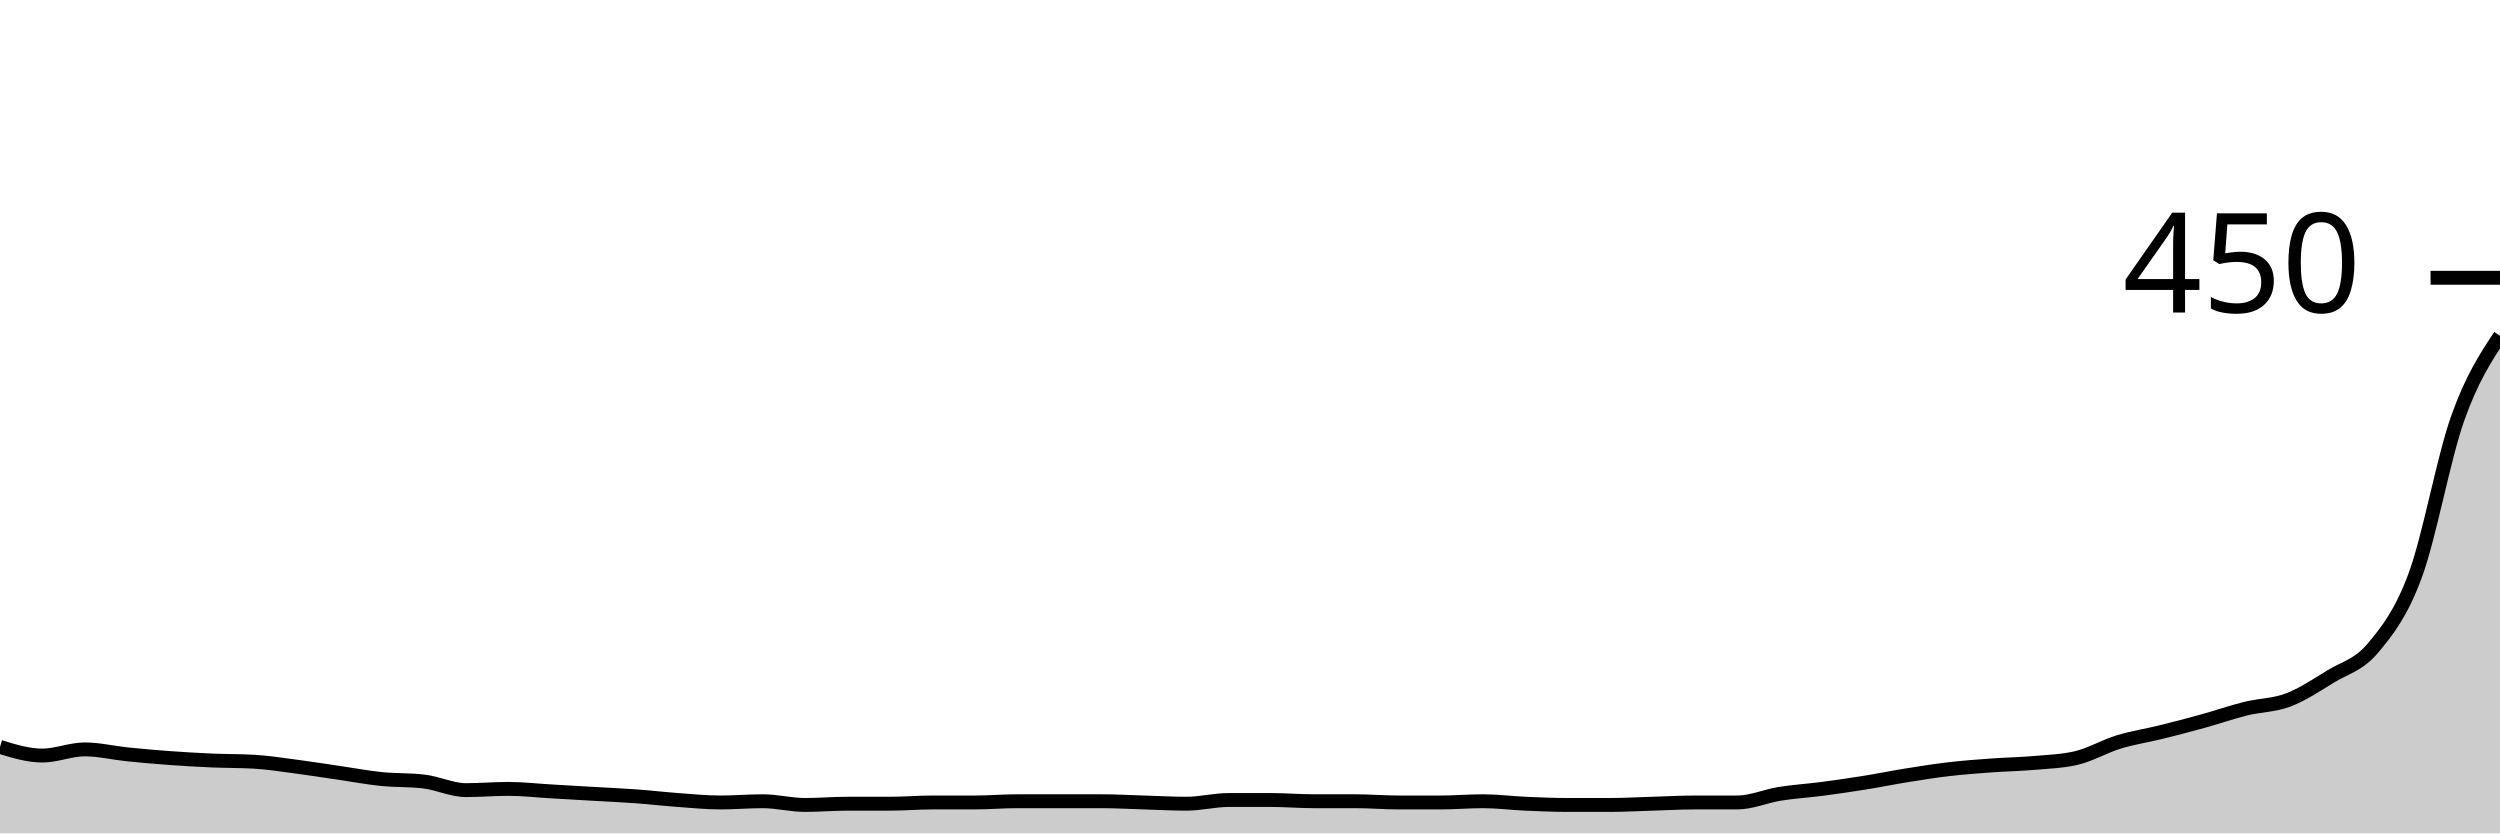
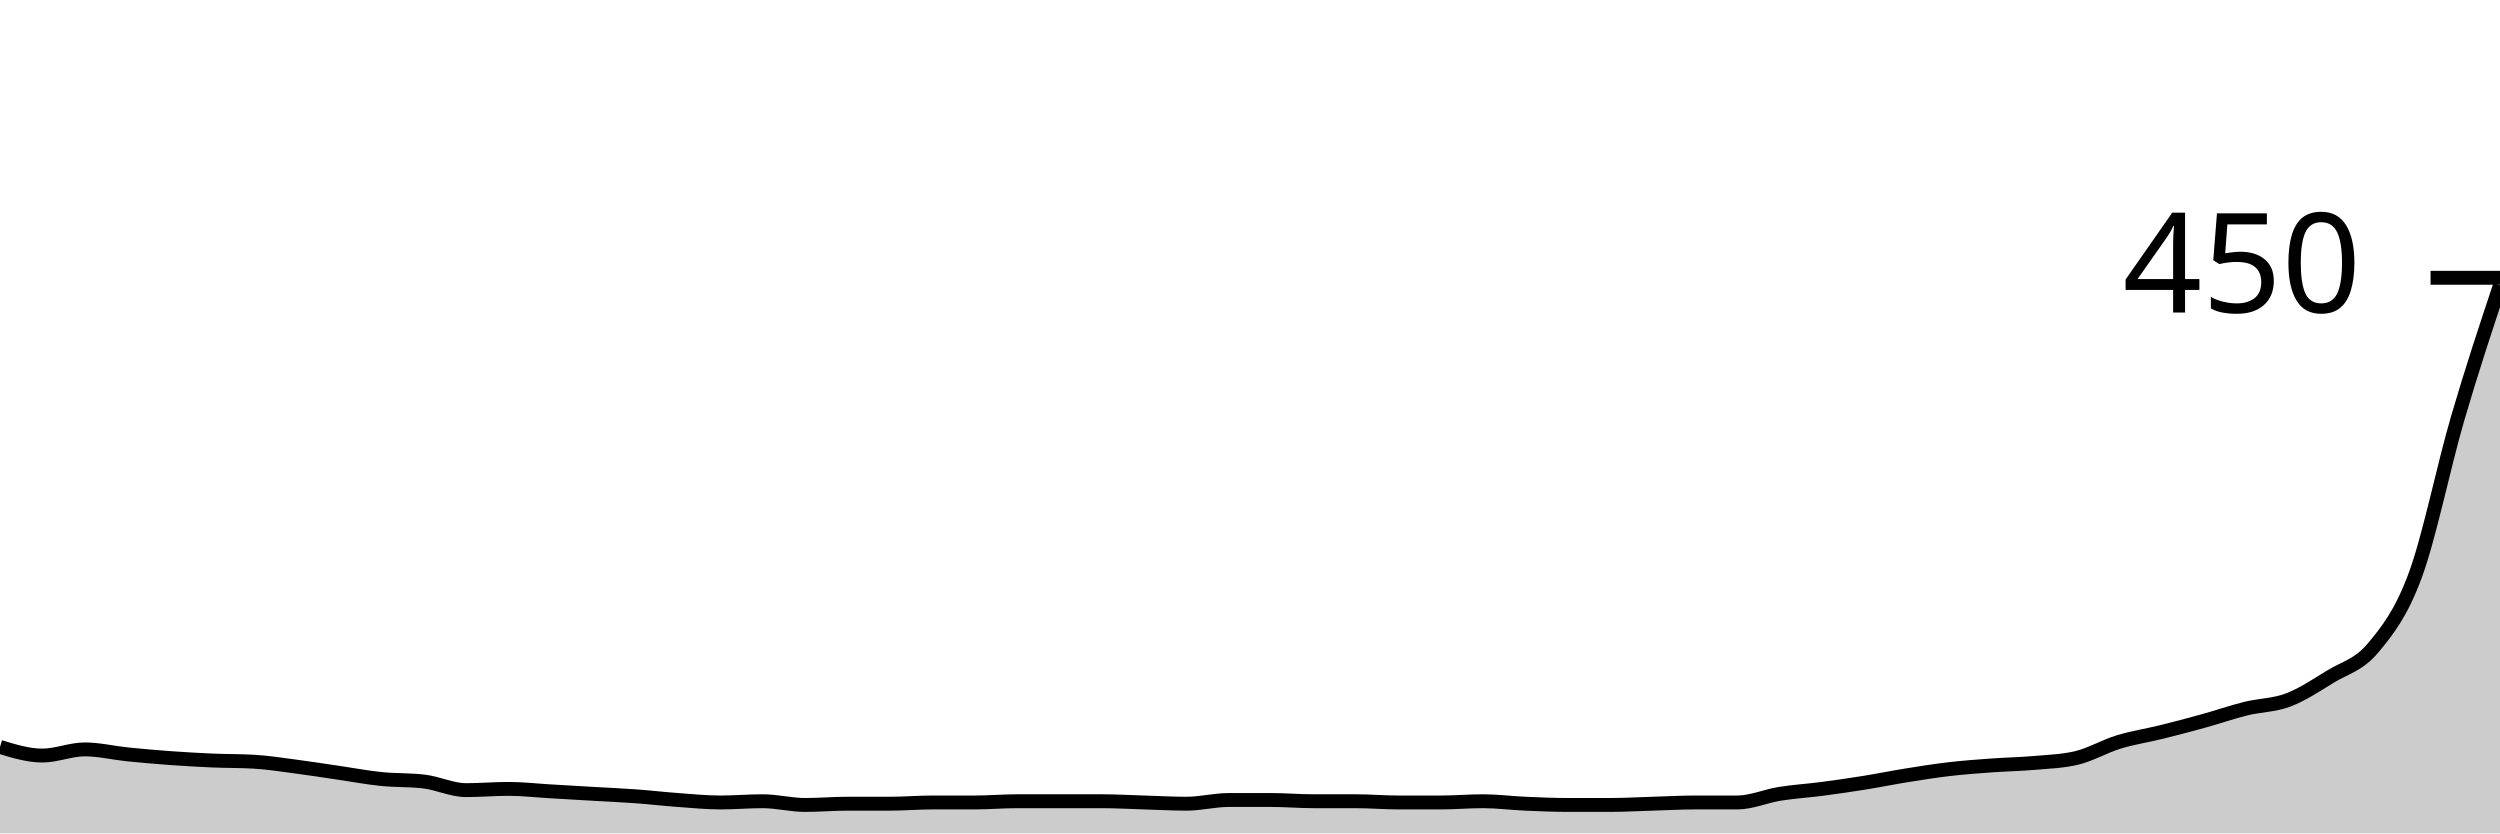
<svg xmlns="http://www.w3.org/2000/svg" viewBox="0 0 180 60">
  <g transform="translate(0,20)">
-     <path class="area" fill="rgba(0, 0, 0, 0.2)" d="M0,33.778C1.017,34.089,2.034,34.4,3.051,34.4C4.068,34.4,5.085,33.956,6.102,33.956C7.119,33.956,8.136,34.207,9.153,34.311C10.169,34.415,11.186,34.504,12.203,34.578C13.22,34.652,14.237,34.711,15.254,34.756C16.271,34.8,17.288,34.785,18.305,34.844C19.322,34.904,20.339,35.067,21.356,35.2C22.373,35.333,23.39,35.496,24.407,35.644C25.424,35.793,26.441,35.985,27.458,36.089C28.475,36.193,29.492,36.148,30.508,36.267C31.525,36.385,32.542,36.889,33.559,36.889C34.576,36.889,35.593,36.8,36.61,36.8C37.627,36.8,38.644,36.919,39.661,36.978C40.678,37.037,41.695,37.096,42.712,37.156C43.729,37.215,44.746,37.259,45.763,37.333C46.78,37.407,47.797,37.526,48.814,37.6C49.831,37.674,50.847,37.778,51.864,37.778C52.881,37.778,53.898,37.689,54.915,37.689C55.932,37.689,56.949,37.956,57.966,37.956C58.983,37.956,60,37.867,61.017,37.867C62.034,37.867,63.051,37.867,64.068,37.867C65.085,37.867,66.102,37.778,67.119,37.778C68.136,37.778,69.153,37.778,70.169,37.778C71.186,37.778,72.203,37.689,73.22,37.689C74.237,37.689,75.254,37.689,76.271,37.689C77.288,37.689,78.305,37.689,79.322,37.689C80.339,37.689,81.356,37.748,82.373,37.778C83.39,37.807,84.407,37.867,85.424,37.867C86.441,37.867,87.458,37.6,88.475,37.6C89.492,37.6,90.508,37.6,91.525,37.6C92.542,37.6,93.559,37.689,94.576,37.689C95.593,37.689,96.61,37.689,97.627,37.689C98.644,37.689,99.661,37.778,100.678,37.778C101.695,37.778,102.712,37.778,103.729,37.778C104.746,37.778,105.763,37.689,106.78,37.689C107.797,37.689,108.814,37.822,109.831,37.867C110.847,37.911,111.864,37.956,112.881,37.956C113.898,37.956,114.915,37.956,115.932,37.956C116.949,37.956,117.966,37.896,118.983,37.867C120,37.837,121.017,37.778,122.034,37.778C123.051,37.778,124.068,37.778,125.085,37.778C126.102,37.778,127.119,37.319,128.136,37.156C129.153,36.993,130.169,36.933,131.186,36.8C132.203,36.667,133.22,36.519,134.237,36.356C135.254,36.193,136.271,35.985,137.288,35.822C138.305,35.659,139.322,35.496,140.339,35.378C141.356,35.259,142.373,35.185,143.39,35.111C144.407,35.037,145.424,35.022,146.441,34.933C147.458,34.844,148.475,34.815,149.492,34.578C150.508,34.341,151.525,33.733,152.542,33.422C153.559,33.111,154.576,32.963,155.593,32.711C156.61,32.459,157.627,32.193,158.644,31.911C159.661,31.63,160.678,31.274,161.695,31.022C162.712,30.77,163.729,30.785,164.746,30.4C165.763,30.015,166.78,29.333,167.797,28.711C168.814,28.089,169.831,27.881,170.847,26.667C171.864,25.452,172.881,24.178,173.898,21.422C174.915,18.667,175.932,13.007,176.949,10.133C177.966,7.259,178.983,5.719,180,4.178L180,40C178.983,40,177.966,40,176.949,40C175.932,40,174.915,40,173.898,40C172.881,40,171.864,40,170.847,40C169.831,40,168.814,40,167.797,40C166.78,40,165.763,40,164.746,40C163.729,40,162.712,40,161.695,40C160.678,40,159.661,40,158.644,40C157.627,40,156.61,40,155.593,40C154.576,40,153.559,40,152.542,40C151.525,40,150.508,40,149.492,40C148.475,40,147.458,40,146.441,40C145.424,40,144.407,40,143.39,40C142.373,40,141.356,40,140.339,40C139.322,40,138.305,40,137.288,40C136.271,40,135.254,40,134.237,40C133.22,40,132.203,40,131.186,40C130.169,40,129.153,40,128.136,40C127.119,40,126.102,40,125.085,40C124.068,40,123.051,40,122.034,40C121.017,40,120,40,118.983,40C117.966,40,116.949,40,115.932,40C114.915,40,113.898,40,112.881,40C111.864,40,110.847,40,109.831,40C108.814,40,107.797,40,106.78,40C105.763,40,104.746,40,103.729,40C102.712,40,101.695,40,100.678,40C99.661,40,98.644,40,97.627,40C96.61,40,95.593,40,94.576,40C93.559,40,92.542,40,91.525,40C90.508,40,89.492,40,88.475,40C87.458,40,86.441,40,85.424,40C84.407,40,83.39,40,82.373,40C81.356,40,80.339,40,79.322,40C78.305,40,77.288,40,76.271,40C75.254,40,74.237,40,73.22,40C72.203,40,71.186,40,70.169,40C69.153,40,68.136,40,67.119,40C66.102,40,65.085,40,64.068,40C63.051,40,62.034,40,61.017,40C60,40,58.983,40,57.966,40C56.949,40,55.932,40,54.915,40C53.898,40,52.881,40,51.864,40C50.847,40,49.831,40,48.814,40C47.797,40,46.78,40,45.763,40C44.746,40,43.729,40,42.712,40C41.695,40,40.678,40,39.661,40C38.644,40,37.627,40,36.61,40C35.593,40,34.576,40,33.559,40C32.542,40,31.525,40,30.508,40C29.492,40,28.475,40,27.458,40C26.441,40,25.424,40,24.407,40C23.39,40,22.373,40,21.356,40C20.339,40,19.322,40,18.305,40C17.288,40,16.271,40,15.254,40C14.237,40,13.22,40,12.203,40C11.186,40,10.169,40,9.153,40C8.136,40,7.119,40,6.102,40C5.085,40,4.068,40,3.051,40C2.034,40,1.017,40,0,40Z" />
-     <path class="line" stroke="black" fill="none" d="M0,33.778C1.017,34.089,2.034,34.4,3.051,34.4C4.068,34.4,5.085,33.956,6.102,33.956C7.119,33.956,8.136,34.207,9.153,34.311C10.169,34.415,11.186,34.504,12.203,34.578C13.22,34.652,14.237,34.711,15.254,34.756C16.271,34.8,17.288,34.785,18.305,34.844C19.322,34.904,20.339,35.067,21.356,35.2C22.373,35.333,23.39,35.496,24.407,35.644C25.424,35.793,26.441,35.985,27.458,36.089C28.475,36.193,29.492,36.148,30.508,36.267C31.525,36.385,32.542,36.889,33.559,36.889C34.576,36.889,35.593,36.8,36.61,36.8C37.627,36.8,38.644,36.919,39.661,36.978C40.678,37.037,41.695,37.096,42.712,37.156C43.729,37.215,44.746,37.259,45.763,37.333C46.78,37.407,47.797,37.526,48.814,37.6C49.831,37.674,50.847,37.778,51.864,37.778C52.881,37.778,53.898,37.689,54.915,37.689C55.932,37.689,56.949,37.956,57.966,37.956C58.983,37.956,60,37.867,61.017,37.867C62.034,37.867,63.051,37.867,64.068,37.867C65.085,37.867,66.102,37.778,67.119,37.778C68.136,37.778,69.153,37.778,70.169,37.778C71.186,37.778,72.203,37.689,73.22,37.689C74.237,37.689,75.254,37.689,76.271,37.689C77.288,37.689,78.305,37.689,79.322,37.689C80.339,37.689,81.356,37.748,82.373,37.778C83.39,37.807,84.407,37.867,85.424,37.867C86.441,37.867,87.458,37.6,88.475,37.6C89.492,37.6,90.508,37.6,91.525,37.6C92.542,37.6,93.559,37.689,94.576,37.689C95.593,37.689,96.61,37.689,97.627,37.689C98.644,37.689,99.661,37.778,100.678,37.778C101.695,37.778,102.712,37.778,103.729,37.778C104.746,37.778,105.763,37.689,106.78,37.689C107.797,37.689,108.814,37.822,109.831,37.867C110.847,37.911,111.864,37.956,112.881,37.956C113.898,37.956,114.915,37.956,115.932,37.956C116.949,37.956,117.966,37.896,118.983,37.867C120,37.837,121.017,37.778,122.034,37.778C123.051,37.778,124.068,37.778,125.085,37.778C126.102,37.778,127.119,37.319,128.136,37.156C129.153,36.993,130.169,36.933,131.186,36.8C132.203,36.667,133.22,36.519,134.237,36.356C135.254,36.193,136.271,35.985,137.288,35.822C138.305,35.659,139.322,35.496,140.339,35.378C141.356,35.259,142.373,35.185,143.39,35.111C144.407,35.037,145.424,35.022,146.441,34.933C147.458,34.844,148.475,34.815,149.492,34.578C150.508,34.341,151.525,33.733,152.542,33.422C153.559,33.111,154.576,32.963,155.593,32.711C156.61,32.459,157.627,32.193,158.644,31.911C159.661,31.63,160.678,31.274,161.695,31.022C162.712,30.77,163.729,30.785,164.746,30.4C165.763,30.015,166.78,29.333,167.797,28.711C168.814,28.089,169.831,27.881,170.847,26.667C171.864,25.452,172.881,24.178,173.898,21.422C174.915,18.667,175.932,13.007,176.949,10.133C177.966,7.259,178.983,5.719,180,4.178" />
+     <path class="area" fill="rgba(0, 0, 0, 0.2)" d="M0,33.778C1.017,34.089,2.034,34.4,3.051,34.4C4.068,34.4,5.085,33.956,6.102,33.956C7.119,33.956,8.136,34.207,9.153,34.311C10.169,34.415,11.186,34.504,12.203,34.578C13.22,34.652,14.237,34.711,15.254,34.756C16.271,34.8,17.288,34.785,18.305,34.844C19.322,34.904,20.339,35.067,21.356,35.2C22.373,35.333,23.39,35.496,24.407,35.644C25.424,35.793,26.441,35.985,27.458,36.089C28.475,36.193,29.492,36.148,30.508,36.267C31.525,36.385,32.542,36.889,33.559,36.889C34.576,36.889,35.593,36.8,36.61,36.8C37.627,36.8,38.644,36.919,39.661,36.978C40.678,37.037,41.695,37.096,42.712,37.156C43.729,37.215,44.746,37.259,45.763,37.333C46.78,37.407,47.797,37.526,48.814,37.6C49.831,37.674,50.847,37.778,51.864,37.778C52.881,37.778,53.898,37.689,54.915,37.689C55.932,37.689,56.949,37.956,57.966,37.956C58.983,37.956,60,37.867,61.017,37.867C62.034,37.867,63.051,37.867,64.068,37.867C65.085,37.867,66.102,37.778,67.119,37.778C68.136,37.778,69.153,37.778,70.169,37.778C71.186,37.778,72.203,37.689,73.22,37.689C74.237,37.689,75.254,37.689,76.271,37.689C77.288,37.689,78.305,37.689,79.322,37.689C80.339,37.689,81.356,37.748,82.373,37.778C83.39,37.807,84.407,37.867,85.424,37.867C86.441,37.867,87.458,37.6,88.475,37.6C89.492,37.6,90.508,37.6,91.525,37.6C92.542,37.6,93.559,37.689,94.576,37.689C95.593,37.689,96.61,37.689,97.627,37.689C98.644,37.689,99.661,37.778,100.678,37.778C101.695,37.778,102.712,37.778,103.729,37.778C104.746,37.778,105.763,37.689,106.78,37.689C107.797,37.689,108.814,37.822,109.831,37.867C110.847,37.911,111.864,37.956,112.881,37.956C113.898,37.956,114.915,37.956,115.932,37.956C116.949,37.956,117.966,37.896,118.983,37.867C120,37.837,121.017,37.778,122.034,37.778C123.051,37.778,124.068,37.778,125.085,37.778C126.102,37.778,127.119,37.319,128.136,37.156C129.153,36.993,130.169,36.933,131.186,36.8C132.203,36.667,133.22,36.519,134.237,36.356C135.254,36.193,136.271,35.985,137.288,35.822C138.305,35.659,139.322,35.496,140.339,35.378C141.356,35.259,142.373,35.185,143.39,35.111C144.407,35.037,145.424,35.022,146.441,34.933C147.458,34.844,148.475,34.815,149.492,34.578C150.508,34.341,151.525,33.733,152.542,33.422C153.559,33.111,154.576,32.963,155.593,32.711C156.61,32.459,157.627,32.193,158.644,31.911C159.661,31.63,160.678,31.274,161.695,31.022C162.712,30.77,163.729,30.785,164.746,30.4C165.763,30.015,166.78,29.333,167.797,28.711C168.814,28.089,169.831,27.881,170.847,26.667C171.864,25.452,172.881,24.178,173.898,21.422C174.915,18.667,175.932,13.615,176.949,10.133C177.966,6.652,178.983,3.593,180,0.533L180,40C178.983,40,177.966,40,176.949,40C175.932,40,174.915,40,173.898,40C172.881,40,171.864,40,170.847,40C169.831,40,168.814,40,167.797,40C166.78,40,165.763,40,164.746,40C163.729,40,162.712,40,161.695,40C160.678,40,159.661,40,158.644,40C157.627,40,156.61,40,155.593,40C154.576,40,153.559,40,152.542,40C151.525,40,150.508,40,149.492,40C148.475,40,147.458,40,146.441,40C145.424,40,144.407,40,143.39,40C142.373,40,141.356,40,140.339,40C139.322,40,138.305,40,137.288,40C136.271,40,135.254,40,134.237,40C133.22,40,132.203,40,131.186,40C130.169,40,129.153,40,128.136,40C127.119,40,126.102,40,125.085,40C124.068,40,123.051,40,122.034,40C121.017,40,120,40,118.983,40C117.966,40,116.949,40,115.932,40C114.915,40,113.898,40,112.881,40C111.864,40,110.847,40,109.831,40C108.814,40,107.797,40,106.78,40C105.763,40,104.746,40,103.729,40C102.712,40,101.695,40,100.678,40C99.661,40,98.644,40,97.627,40C96.61,40,95.593,40,94.576,40C93.559,40,92.542,40,91.525,40C90.508,40,89.492,40,88.475,40C87.458,40,86.441,40,85.424,40C84.407,40,83.39,40,82.373,40C81.356,40,80.339,40,79.322,40C78.305,40,77.288,40,76.271,40C75.254,40,74.237,40,73.22,40C72.203,40,71.186,40,70.169,40C69.153,40,68.136,40,67.119,40C66.102,40,65.085,40,64.068,40C63.051,40,62.034,40,61.017,40C60,40,58.983,40,57.966,40C56.949,40,55.932,40,54.915,40C53.898,40,52.881,40,51.864,40C50.847,40,49.831,40,48.814,40C47.797,40,46.78,40,45.763,40C44.746,40,43.729,40,42.712,40C41.695,40,40.678,40,39.661,40C38.644,40,37.627,40,36.61,40C35.593,40,34.576,40,33.559,40C32.542,40,31.525,40,30.508,40C29.492,40,28.475,40,27.458,40C26.441,40,25.424,40,24.407,40C23.39,40,22.373,40,21.356,40C20.339,40,19.322,40,18.305,40C17.288,40,16.271,40,15.254,40C14.237,40,13.22,40,12.203,40C11.186,40,10.169,40,9.153,40C8.136,40,7.119,40,6.102,40C5.085,40,4.068,40,3.051,40C2.034,40,1.017,40,0,40Z" />
+     <path class="line" stroke="black" fill="none" d="M0,33.778C1.017,34.089,2.034,34.4,3.051,34.4C4.068,34.4,5.085,33.956,6.102,33.956C7.119,33.956,8.136,34.207,9.153,34.311C10.169,34.415,11.186,34.504,12.203,34.578C13.22,34.652,14.237,34.711,15.254,34.756C16.271,34.8,17.288,34.785,18.305,34.844C19.322,34.904,20.339,35.067,21.356,35.2C22.373,35.333,23.39,35.496,24.407,35.644C25.424,35.793,26.441,35.985,27.458,36.089C28.475,36.193,29.492,36.148,30.508,36.267C31.525,36.385,32.542,36.889,33.559,36.889C34.576,36.889,35.593,36.8,36.61,36.8C37.627,36.8,38.644,36.919,39.661,36.978C40.678,37.037,41.695,37.096,42.712,37.156C43.729,37.215,44.746,37.259,45.763,37.333C46.78,37.407,47.797,37.526,48.814,37.6C49.831,37.674,50.847,37.778,51.864,37.778C52.881,37.778,53.898,37.689,54.915,37.689C55.932,37.689,56.949,37.956,57.966,37.956C58.983,37.956,60,37.867,61.017,37.867C62.034,37.867,63.051,37.867,64.068,37.867C65.085,37.867,66.102,37.778,67.119,37.778C68.136,37.778,69.153,37.778,70.169,37.778C71.186,37.778,72.203,37.689,73.22,37.689C74.237,37.689,75.254,37.689,76.271,37.689C77.288,37.689,78.305,37.689,79.322,37.689C80.339,37.689,81.356,37.748,82.373,37.778C83.39,37.807,84.407,37.867,85.424,37.867C86.441,37.867,87.458,37.6,88.475,37.6C89.492,37.6,90.508,37.6,91.525,37.6C92.542,37.6,93.559,37.689,94.576,37.689C95.593,37.689,96.61,37.689,97.627,37.689C98.644,37.689,99.661,37.778,100.678,37.778C101.695,37.778,102.712,37.778,103.729,37.778C104.746,37.778,105.763,37.689,106.78,37.689C107.797,37.689,108.814,37.822,109.831,37.867C110.847,37.911,111.864,37.956,112.881,37.956C113.898,37.956,114.915,37.956,115.932,37.956C116.949,37.956,117.966,37.896,118.983,37.867C120,37.837,121.017,37.778,122.034,37.778C123.051,37.778,124.068,37.778,125.085,37.778C126.102,37.778,127.119,37.319,128.136,37.156C129.153,36.993,130.169,36.933,131.186,36.8C132.203,36.667,133.22,36.519,134.237,36.356C135.254,36.193,136.271,35.985,137.288,35.822C138.305,35.659,139.322,35.496,140.339,35.378C141.356,35.259,142.373,35.185,143.39,35.111C144.407,35.037,145.424,35.022,146.441,34.933C147.458,34.844,148.475,34.815,149.492,34.578C150.508,34.341,151.525,33.733,152.542,33.422C153.559,33.111,154.576,32.963,155.593,32.711C156.61,32.459,157.627,32.193,158.644,31.911C159.661,31.63,160.678,31.274,161.695,31.022C162.712,30.77,163.729,30.785,164.746,30.4C165.763,30.015,166.78,29.333,167.797,28.711C168.814,28.089,169.831,27.881,170.847,26.667C171.864,25.452,172.881,24.178,173.898,21.422C174.915,18.667,175.932,13.615,176.949,10.133C177.966,6.652,178.983,3.593,180,0.533" />
    <path class="axis-ceiling" stroke-width="1" stroke="black" fill="none" d="M175,0L180,0" />
    <text class="axis-ceiling-label" font-family="sans-serif" text-anchor="end" font-size="10px" x="170" y="2.5">450</text>
  </g>
</svg>
